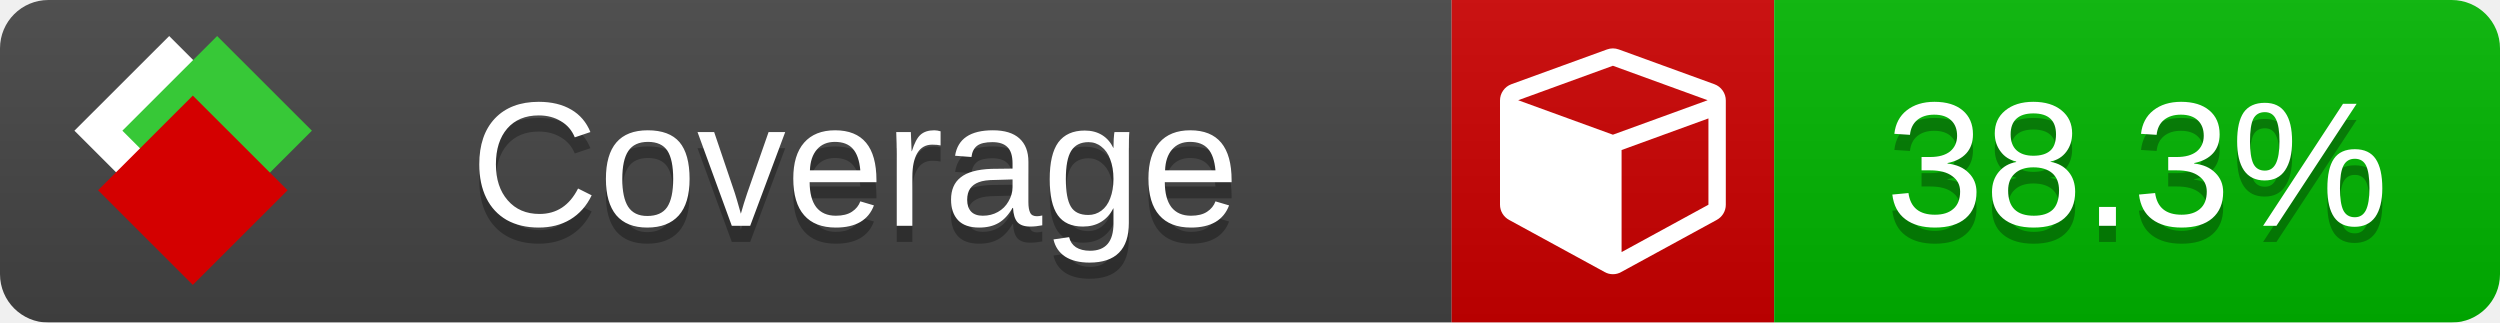
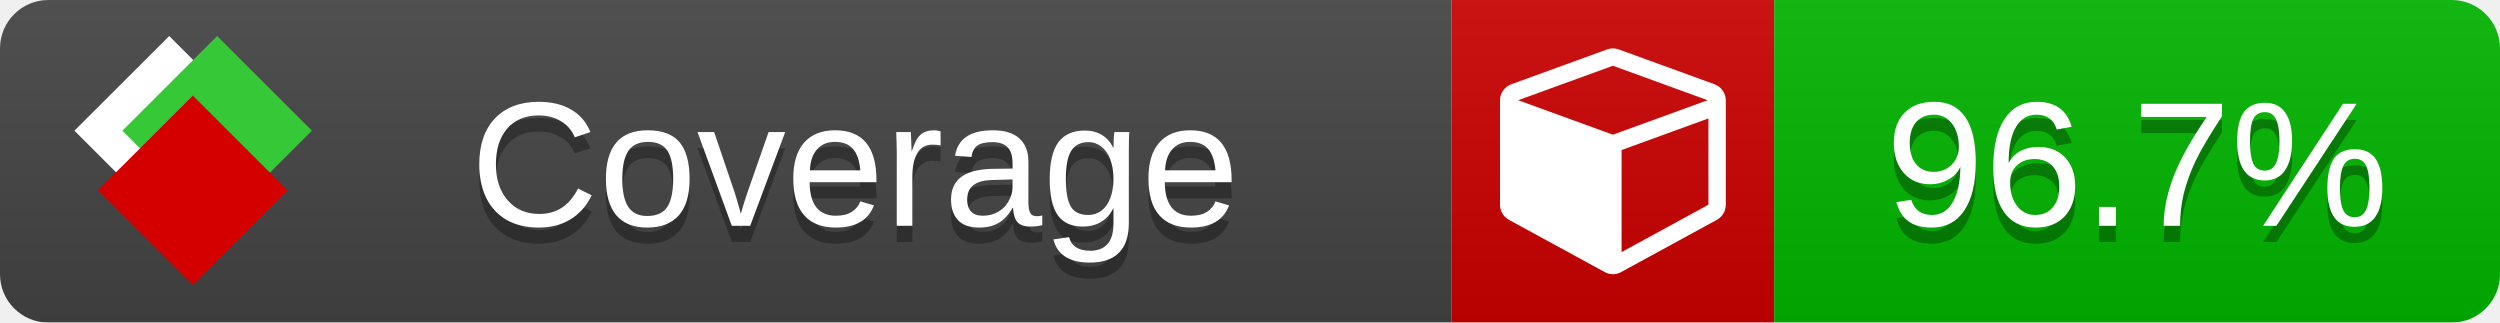
<svg xmlns="http://www.w3.org/2000/svg" xmlns:xlink="http://www.w3.org/1999/xlink" width="155" height="20">
  <style type="text/css">
          
            @keyframes fade1 {
                0% { visibility: visible; opacity: 1; }
               23% { visibility: visible; opacity: 1; }
               25% { visibility: hidden; opacity: 0; }
               48% { visibility: hidden; opacity: 0; }
               50% { visibility: hidden; opacity: 0; }
               73% { visibility: hidden; opacity: 0; }
               75% { visibility: hidden; opacity: 0; }
               98% { visibility: hidden; opacity: 0; }
              100% { visibility: visible; opacity: 1; }
            }
            @keyframes fade2 {
                0% { visibility: hidden; opacity: 0; }
               23% { visibility: hidden; opacity: 0; }
               25% { visibility: visible; opacity: 1; }
               48% { visibility: visible; opacity: 1; }
               50% { visibility: hidden; opacity: 0; }
               73% { visibility: hidden; opacity: 0; }
               75% { visibility: hidden; opacity: 0; }
               98% { visibility: hidden; opacity: 0; }
              100% { visibility: hidden; opacity: 0; }
            }
            @keyframes fade3 {
                0% { visibility: hidden; opacity: 0; }
               23% { visibility: hidden; opacity: 0; }
               25% { visibility: hidden; opacity: 0; }
               48% { visibility: hidden; opacity: 0; }
               50% { visibility: visible; opacity: 1; }
               73% { visibility: visible; opacity: 1; }
               75% { visibility: hidden; opacity: 0; }
               98% { visibility: hidden; opacity: 0; }
              100% { visibility: hidden; opacity: 0; }
            }
            @keyframes fade4 {
                0% { visibility: hidden; opacity: 0; }
               23% { visibility: hidden; opacity: 0; }
               25% { visibility: hidden; opacity: 0; }
               48% { visibility: hidden; opacity: 0; }
               50% { visibility: hidden; opacity: 0; }
               73% { visibility: hidden; opacity: 0; }
               75% { visibility: visible; opacity: 1; }
               98% { visibility: visible; opacity: 1; }
              100% { visibility: hidden; opacity: 0; }
            }
            .linecoverage {
                animation-duration: 15s;
                animation-name: fade1;
                animation-iteration-count: infinite;
            }
            .branchcoverage {
                animation-duration: 15s;
                animation-name: fade2;
                animation-iteration-count: infinite;
            }
            .methodcoverage {
                animation-duration: 15s;
                animation-name: fade3;
                animation-iteration-count: infinite;
            }
            .fullmethodcoverage {
                animation-duration: 15s;
                animation-name: fade4;
                animation-iteration-count: infinite;
            }
          
    </style>
  <defs>
    <linearGradient id="gradient" x2="0" y2="100%">
      <stop offset="0" stop-color="#bbb" stop-opacity=".1" />
      <stop offset="1" stop-opacity=".1" />
    </linearGradient>
    <linearGradient id="c">
      <stop offset="0" stop-color="#d40000" />
      <stop offset="1" stop-color="#ff2a2a" />
    </linearGradient>
    <linearGradient id="a">
      <stop offset="0" stop-color="#e0e0de" />
      <stop offset="1" stop-color="#fff" />
    </linearGradient>
    <linearGradient id="b">
      <stop offset="0" stop-color="#37c837" />
      <stop offset="1" stop-color="#217821" />
    </linearGradient>
    <linearGradient xlink:href="#a" id="e" x1="106.44" x2="69.96" y1="-11.96" y2="-46.84" gradientTransform="matrix(-.8426 -.00045 -.00045 -.8426 -94.27 -75.82)" gradientUnits="userSpaceOnUse" />
    <linearGradient xlink:href="#b" id="f" x1="56.19" x2="77.97" y1="-23.45" y2="10.62" gradientTransform="matrix(.8426 .00045 .00045 .8426 94.27 75.82)" gradientUnits="userSpaceOnUse" />
    <linearGradient xlink:href="#c" id="g" x1="79.98" x2="132.9" y1="10.79" y2="10.79" gradientTransform="matrix(.8426 .00045 .00045 .8426 94.27 75.82)" gradientUnits="userSpaceOnUse" />
    <mask id="mask">
      <rect width="155" height="20" rx="3" fill="#fff" />
    </mask>
    <g id="icon" transform="matrix(.04486 0 0 .04481 -.48 -.63)">
      <rect width="52.92" height="52.92" x="-109.72" y="-27.13" fill="url(#e)" transform="rotate(-135)" />
      <rect width="52.92" height="52.92" x="70.19" y="-39.18" fill="url(#f)" transform="rotate(45)" />
      <rect width="52.92" height="52.92" x="80.05" y="-15.74" fill="url(#g)" transform="rotate(45)" />
    </g>
  </defs>
  <g mask="url(#mask)">
    <rect x="0" y="0" width="90" height="20" fill="#444" />
    <rect x="90" y="0" width="20" height="20" fill="#c00" />
    <rect x="110" y="0" width="45" height="20" fill="#00B600" />
    <rect x="0" y="0" width="155" height="20" fill="url(#gradient)" />
  </g>
  <g>
    <path class="" fill="#fff" d="m 100.538,15.629 5.385,-2.936 v -5.351 l -5.385,1.96 z M 100,8.351 105.873,6.214 100,4.077 94.127,6.214 Z m 7,-2.12 v 6.462 q 0,0.294 -0.151,0.547 -0.151,0.252 -0.412,0.395 l -5.923,3.231 q -0.236,0.135 -0.513,0.135 -0.278,0 -0.513,-0.135 l -5.923,-3.231 Q 93.303,13.492 93.151,13.239 93,12.987 93,12.692 v -6.462 q 0,-0.337 0.194,-0.614 0.194,-0.278 0.513,-0.395 l 5.923,-2.154 q 0.185,-0.067 0.37,-0.067 0.185,0 0.37,0.067 l 5.923,2.154 q 0.32,0.118 0.513,0.395 Q 107,5.894 107,6.231 Z" />
  </g>
  <g fill="#fff" text-anchor="middle" font-family="Verdana,Arial,Geneva,sans-serif" font-size="11">
    <a xlink:href="https://github.com/danielpalme/ReportGenerator" target="_top">
      <use xlink:href="#icon" transform="translate(3,1) scale(3.5)" />
    </a>
    <text x="53" y="15" fill="#010101" fill-opacity=".3">Coverage</text>
    <text x="53" y="14" fill="#fff">Coverage</text>
-     <text class="" x="132.5" y="15" fill="#010101" fill-opacity=".3">38.3%</text>
-     <text class="" x="132.5" y="14">38.3%</text>
+     <text class="" x="132.5" y="15" fill="#010101" fill-opacity=".3">96.7%</text>
+     <text class="" x="132.5" y="14">96.7%</text>
  </g>
  <g>
    <rect class="" x="90" y="0" width="65" height="20" fill-opacity="0" />
  </g>
</svg>
